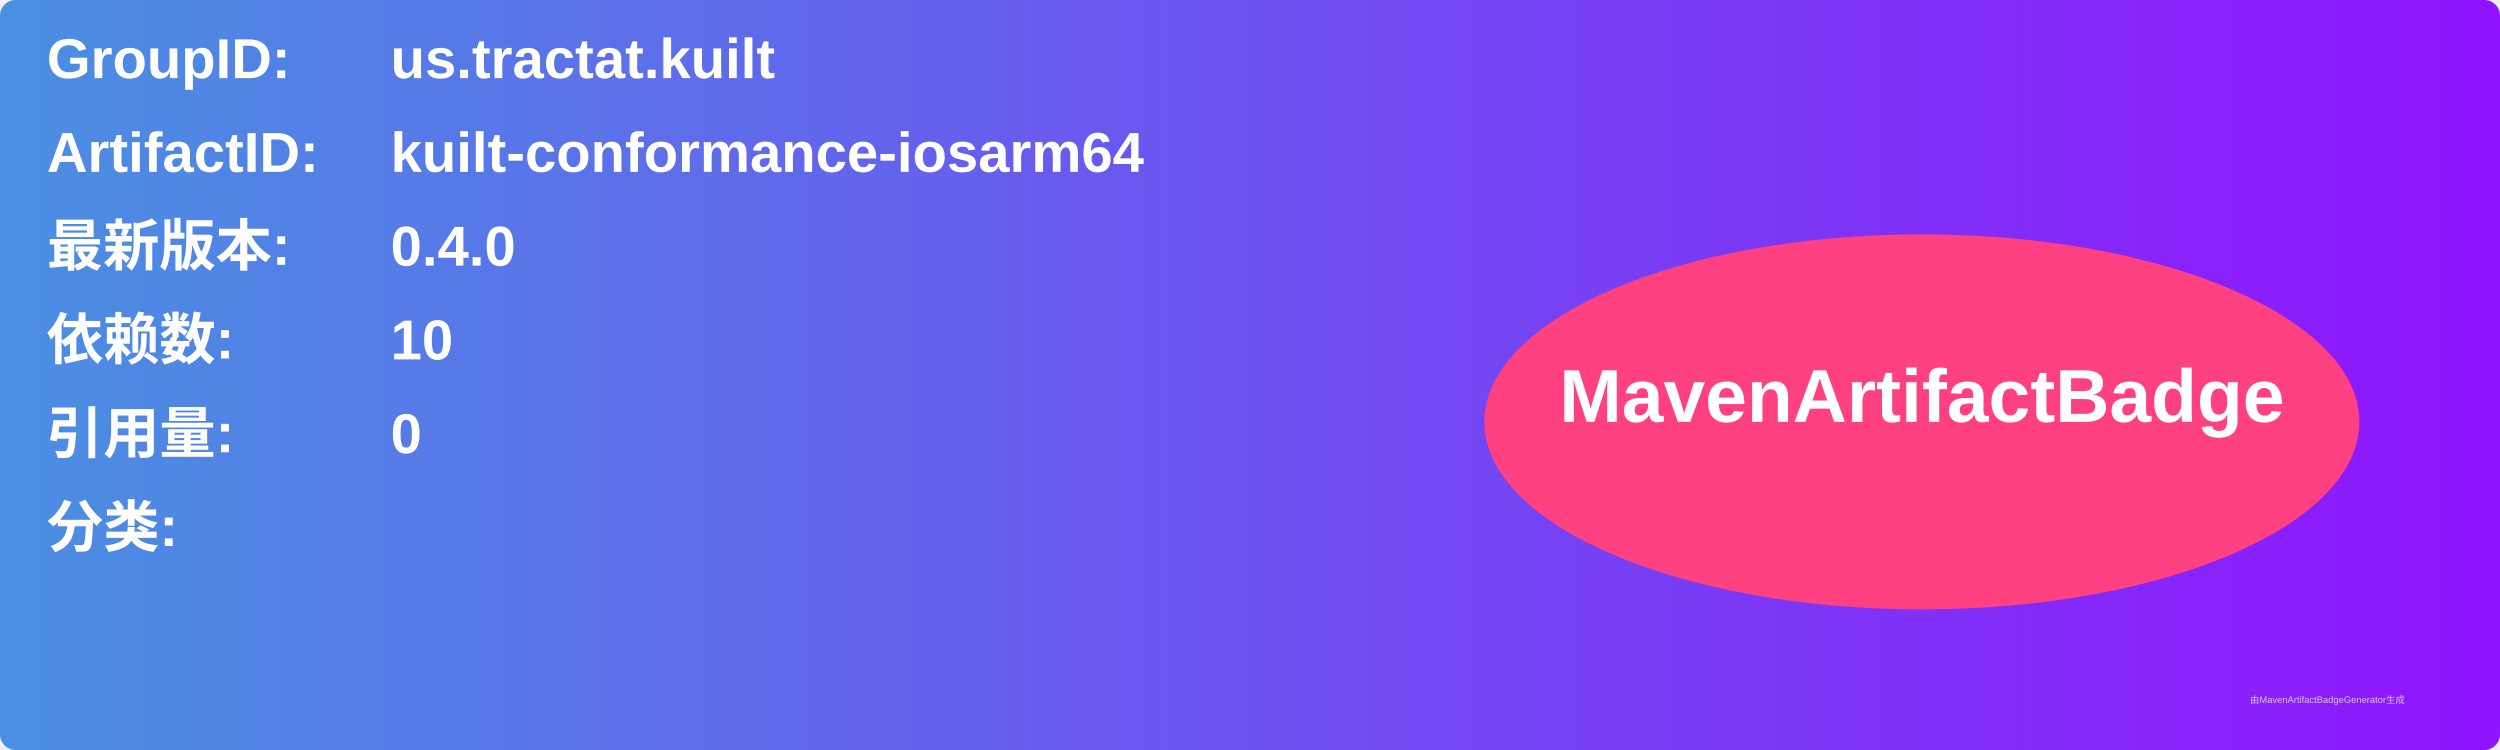
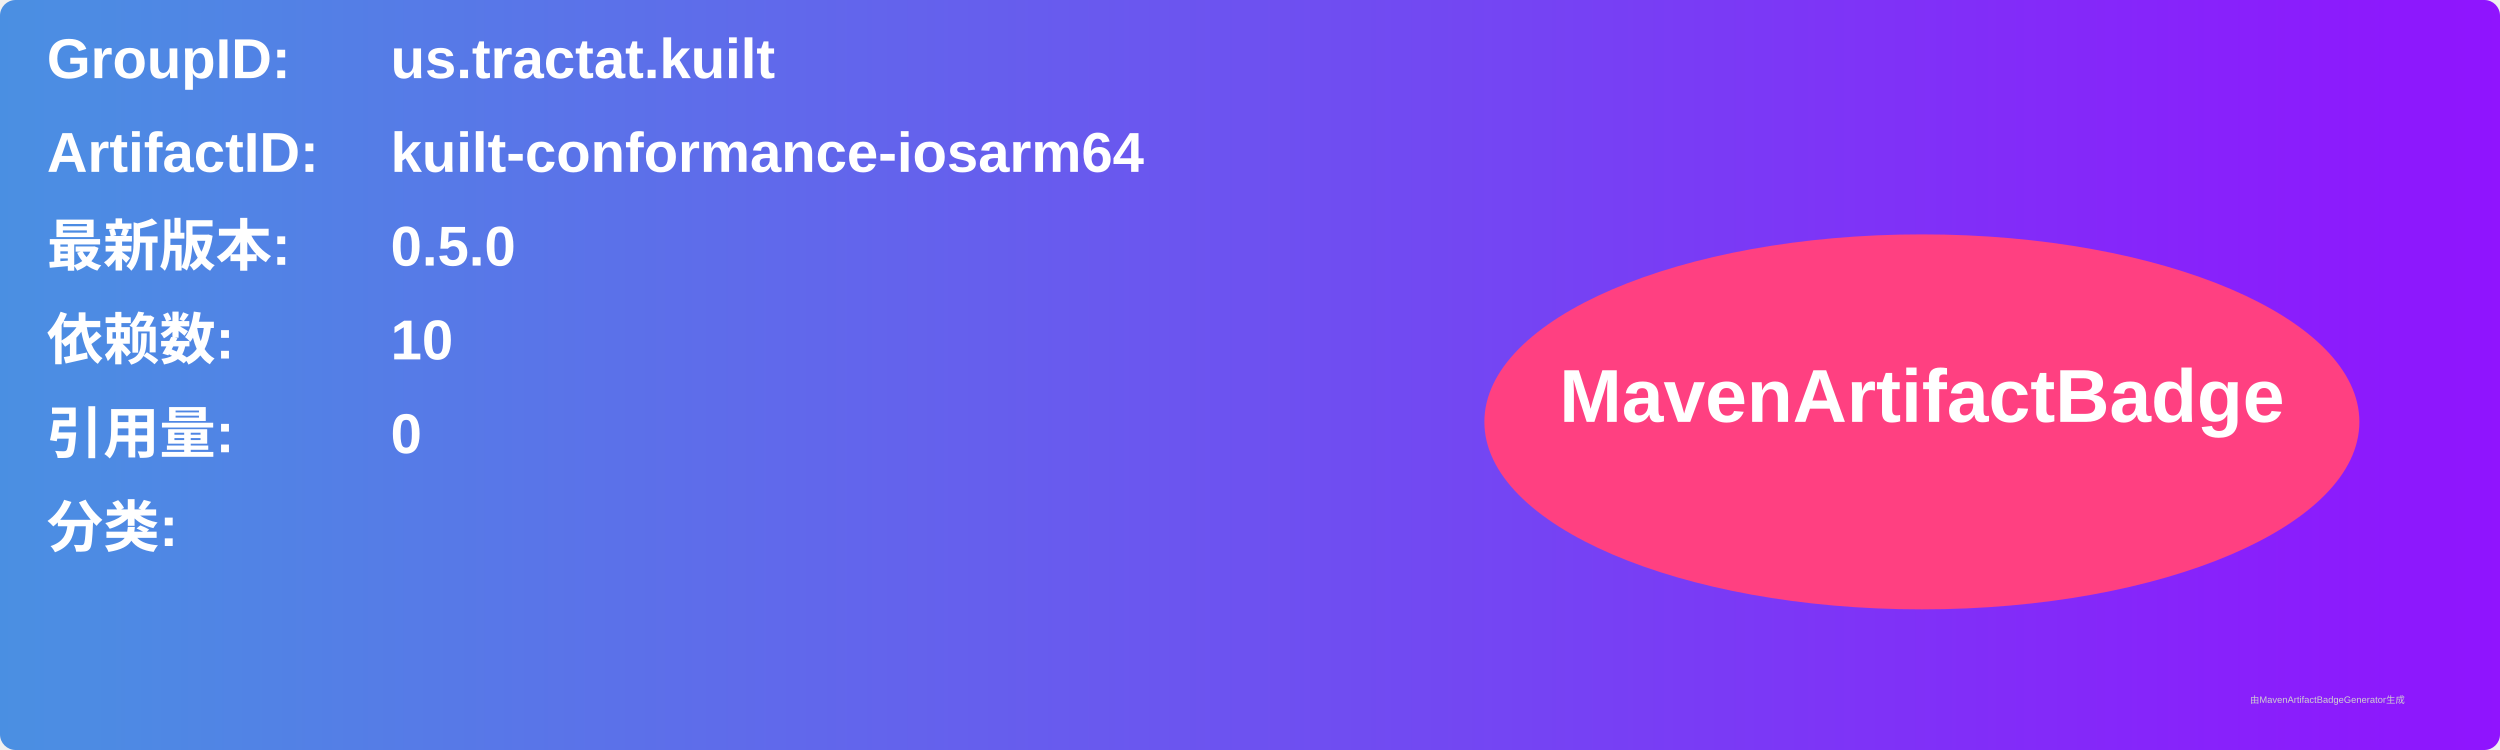
<svg xmlns="http://www.w3.org/2000/svg" width="800" height="240" viewBox="0 0 800 240">
  <linearGradient id="grad" x1="0%" y1="0%" x2="100%" y2="0%">
    <stop offset="0%" stop-color="#4a90e2" />
    <stop offset="100%" stop-color="#9013fe" />
  </linearGradient>
  <rect width="100%" height="100%" rx="5" ry="5" fill="url(#grad)" />
  <g transform="translate(15, 15)">
    <text x="0" y="10" font-family="Arial" font-size="18" fill="white" font-weight="bold" width="260">GroupID:</text>
    <text x="110" y="10" font-family="Arial" font-size="18" fill="white" font-weight="bold" width="460">us.tractat.kuilt</text>
    <text x="0" y="40" font-family="Arial" font-size="18" fill="white" font-weight="bold" width="260">ArtifactID:</text>
    <text x="110" y="40" font-family="Arial" font-size="18" fill="white" font-weight="bold" width="460">kuilt-conformance-iosarm64</text>
    <text x="0" y="70" font-family="Arial" font-size="18" fill="white" font-weight="bold">最新版本:</text>
    <text x="110" y="70" font-family="Arial" font-size="18" fill="white" font-weight="bold">
-       <tspan font-weight="bold">0.4.0</tspan>
+       <tspan font-weight="bold">0.5.0</tspan>
    </text>
    <text x="0" y="100" font-family="Arial" font-size="18" fill="white" font-weight="bold">依赖数: </text>
    <text x="110" y="100" font-family="Arial" font-size="18" fill="white">
      <tspan font-weight="bold">10</tspan>
    </text>
    <text x="0" y="130" font-family="Arial" font-size="18" fill="white" font-weight="bold">引用量: </text>
    <text x="110" y="130" font-family="Arial" font-size="18" fill="white">
      <tspan font-weight="bold">0</tspan>
    </text>
    <text x="0" y="160" font-family="Arial" font-size="18" fill="white" font-weight="bold">分类:</text>
    <text x="10" y="190" font-family="Arial" font-size="10" fill="white">
      <tspan font-weight="bold" />
    </text>
    <ellipse cx="600" cy="120" rx="140" ry="60" fill="#ff4081" />
    <text x="600" y="120" text-anchor="middle" font-family="Arial" font-size="24" fill="white" font-weight="bold">MavenArtifactBadge</text>
  </g>
  <text x="720" y="225" font-family="Arial" font-size="3" fill="#d0d0d0">由MavenArtifactBadgeGenerator生成</text>
</svg>
